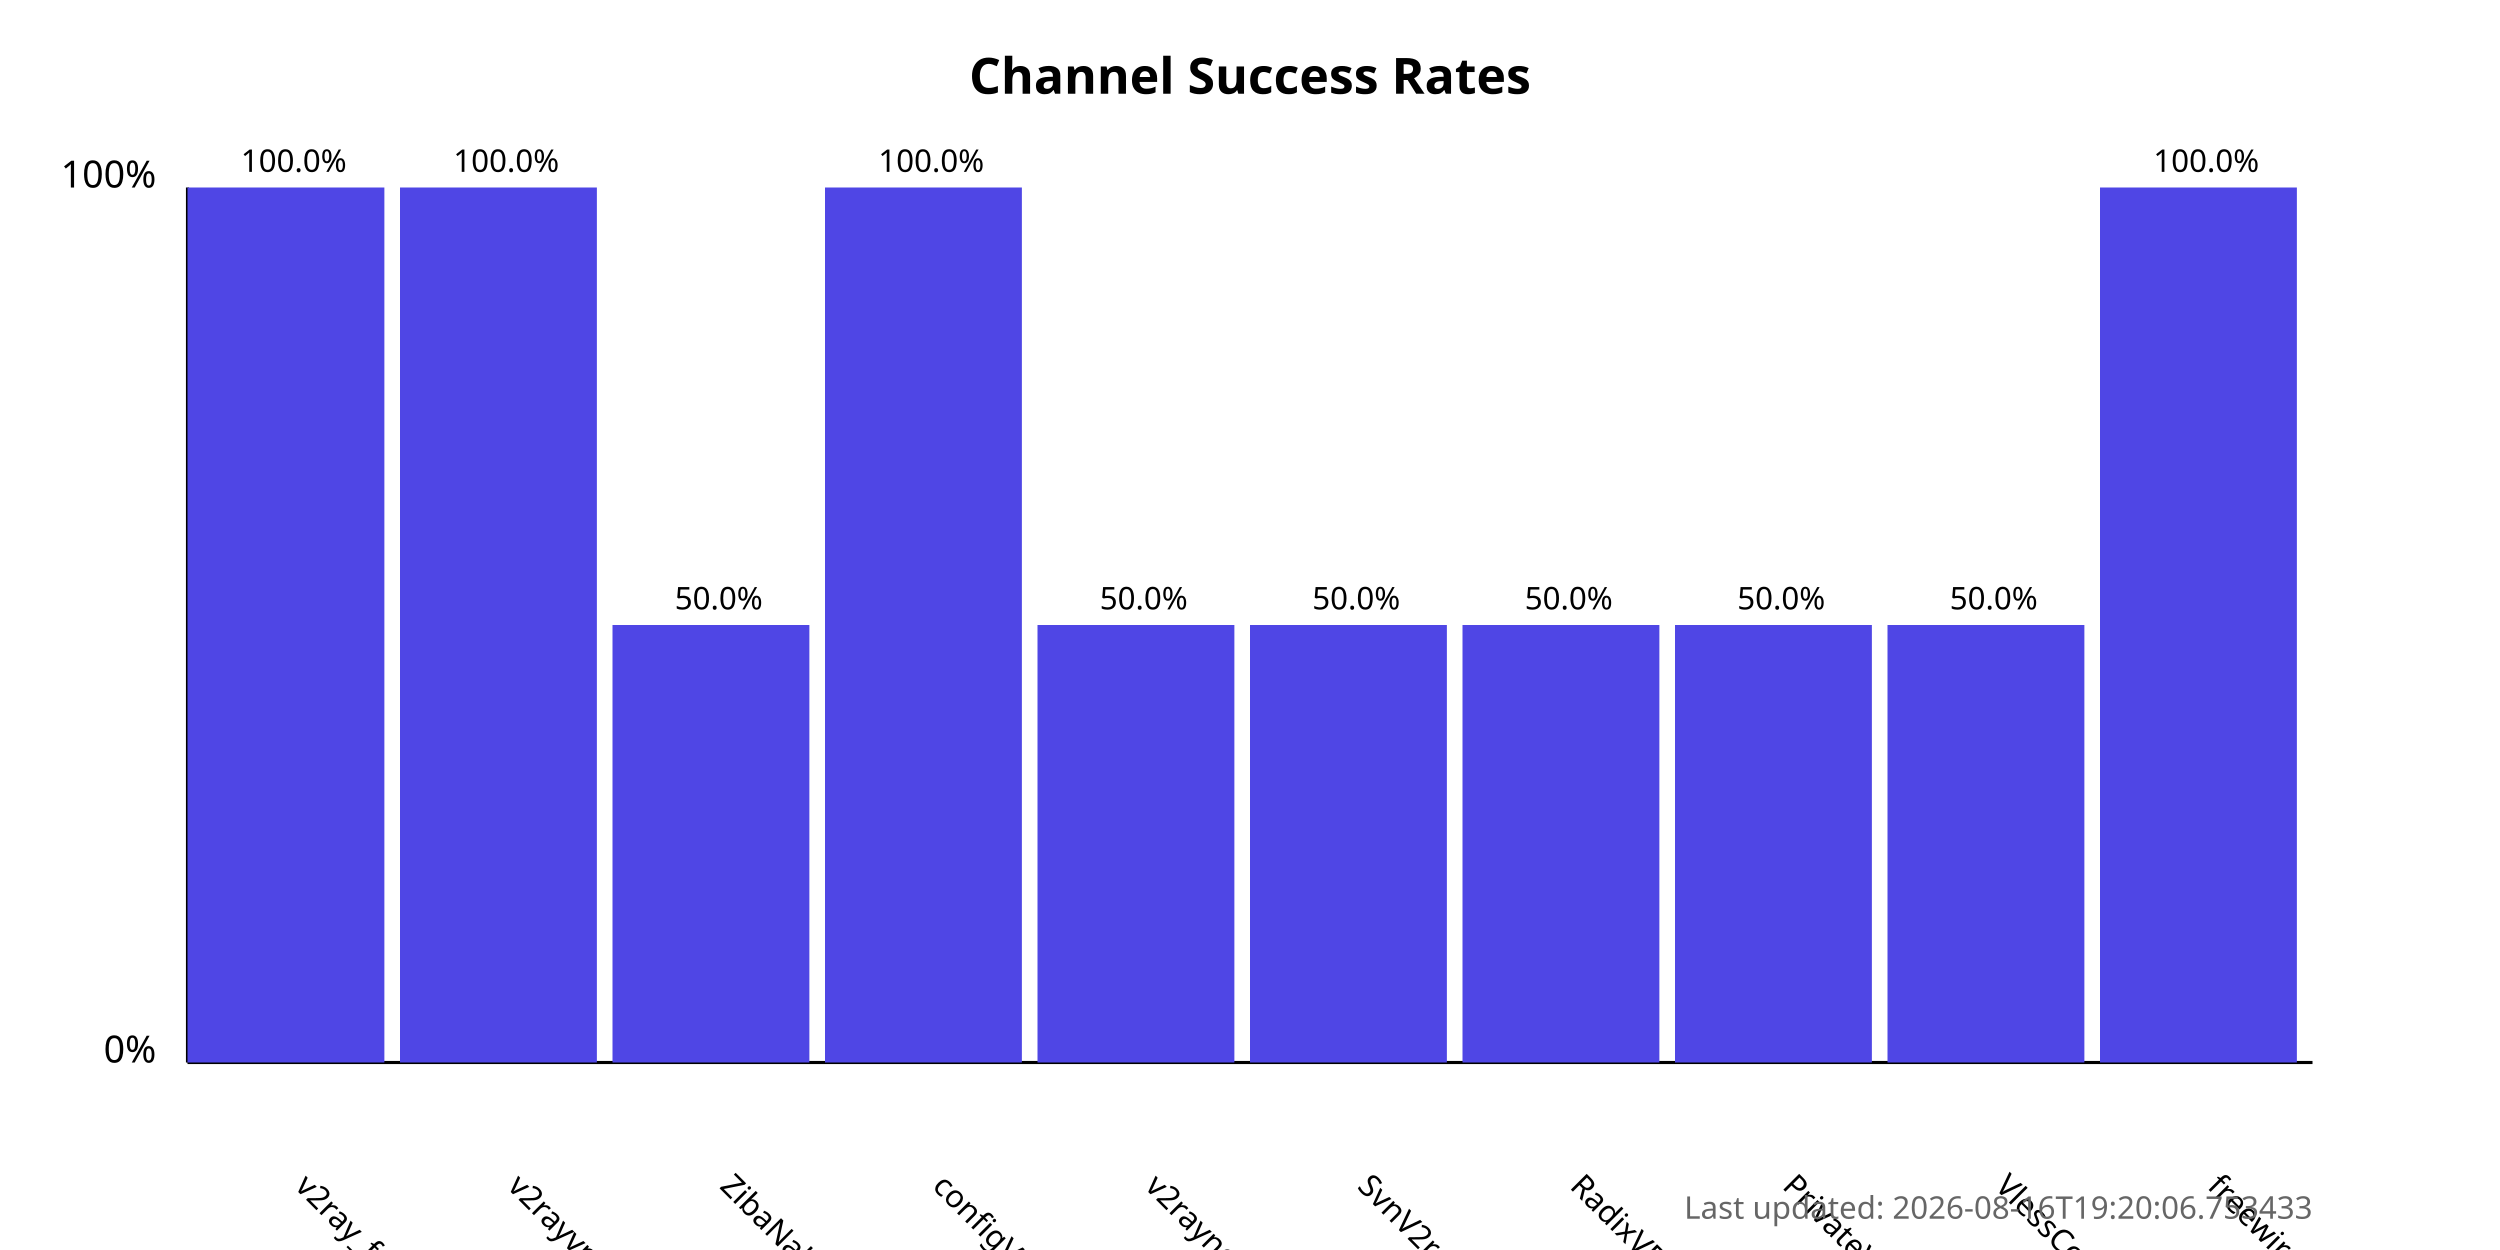
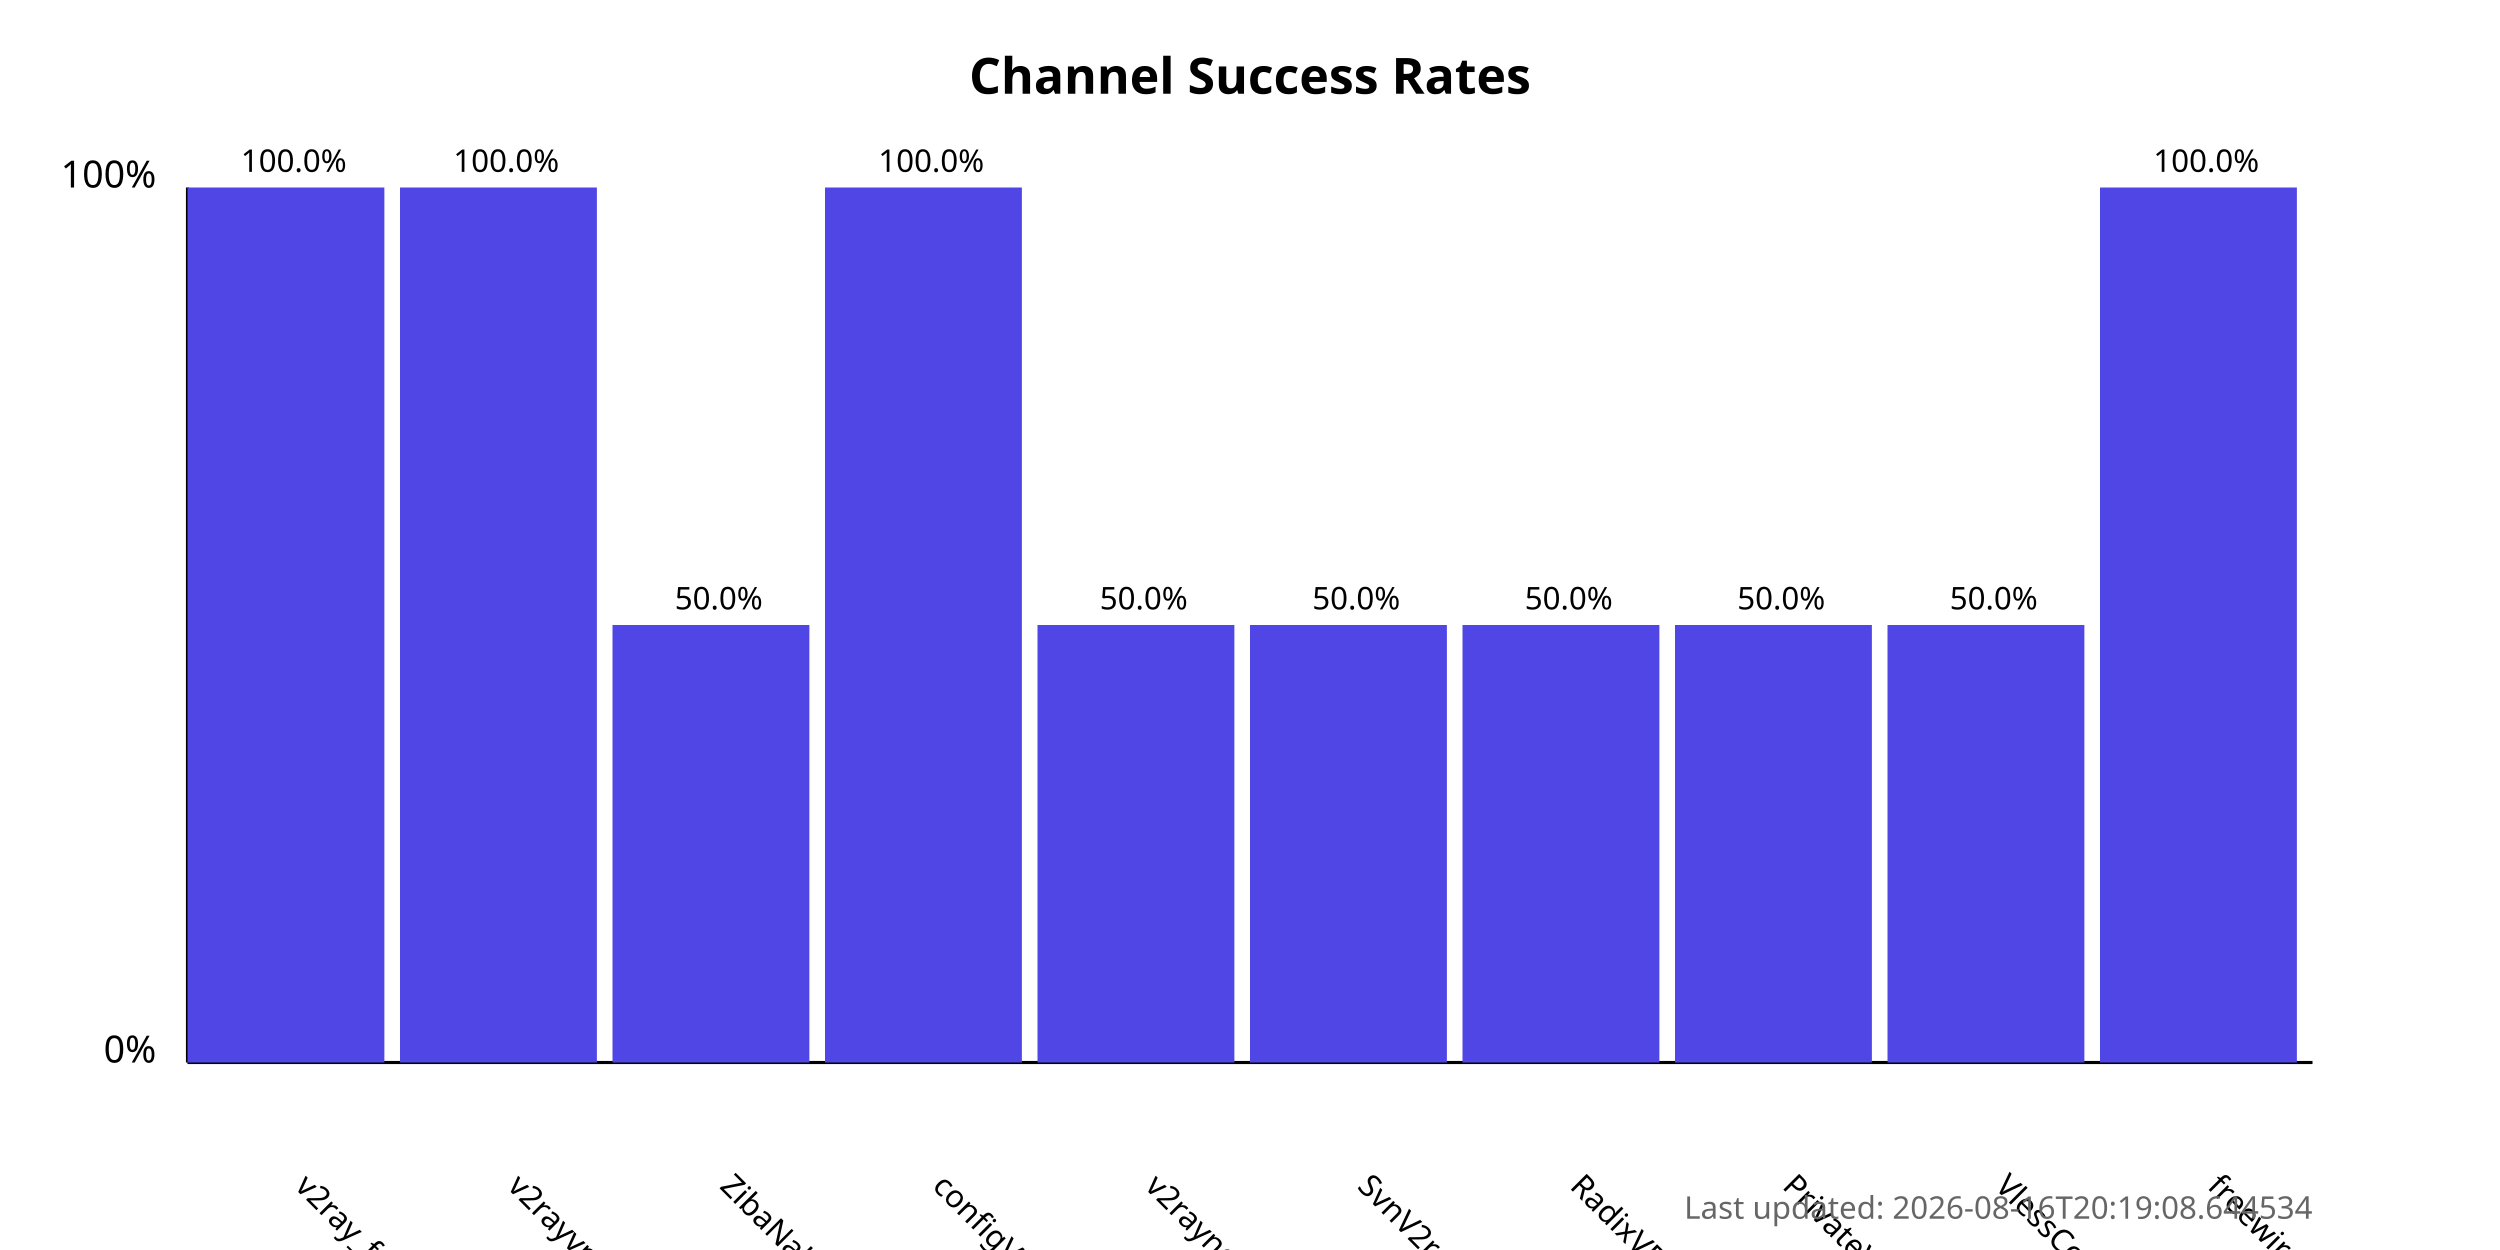
<svg xmlns="http://www.w3.org/2000/svg" width="800" height="400">
  <style>
            .chart-title { font: bold 16px sans-serif; }
            .axis-label { font: 12px sans-serif; }
            .tick-label { font: 10px sans-serif; }
            .bar { fill: #4f46e5; }
            .bar:hover { fill: #6366f1; }
            .timestamp { font: 10px sans-serif; fill: #666; }
        </style>
  <text x="400.0" y="30" text-anchor="middle" class="chart-title">
            Channel Success Rates
        </text>
  <line x1="60" y1="340" x2="60" y2="60" stroke="black" stroke-width="1" />
  <line x1="60" y1="340" x2="740" y2="340" stroke="black" stroke-width="1" />
  <text x="50" y="340" text-anchor="end" class="axis-label">0%</text>
  <text x="50" y="60" text-anchor="end" class="axis-label">100%</text>
  <g>
    <rect x="60" y="60.0" width="63.0" height="280.0" class="bar" />
    <text x="94.0" y="380" transform="rotate(45, 94.0, 380)" text-anchor="start" class="tick-label">
                v2ray_free_conf
            </text>
    <text x="94.0" y="55.0" text-anchor="middle" class="tick-label">
                100.0%
            </text>
  </g>
  <g>
    <rect x="128.0" y="60.0" width="63.0" height="280.0" class="bar" />
    <text x="162.0" y="380" transform="rotate(45, 162.0, 380)" text-anchor="start" class="tick-label">
                v2rayvpno
            </text>
    <text x="162.0" y="55.0" text-anchor="middle" class="tick-label">
                100.0%
            </text>
  </g>
  <g>
    <rect x="196.0" y="200.0" width="63.0" height="140.0" class="bar" />
    <text x="230.0" y="380" transform="rotate(45, 230.0, 380)" text-anchor="start" class="tick-label">
                ZibaNabz
            </text>
    <text x="230.0" y="195.0" text-anchor="middle" class="tick-label">
                50.0%
            </text>
  </g>
  <g>
    <rect x="264.0" y="60.0" width="63.0" height="280.0" class="bar" />
    <text x="298.0" y="380" transform="rotate(45, 298.0, 380)" text-anchor="start" class="tick-label">
                configV2rayForFree
            </text>
    <text x="298.0" y="55.0" text-anchor="middle" class="tick-label">
                100.0%
            </text>
  </g>
  <g>
    <rect x="332.0" y="200.0" width="63.0" height="140.0" class="bar" />
    <text x="366.0" y="380" transform="rotate(45, 366.0, 380)" text-anchor="start" class="tick-label">
                v2rayngvpn
            </text>
    <text x="366.0" y="195.0" text-anchor="middle" class="tick-label">
                50.0%
            </text>
  </g>
  <g>
    <rect x="400.0" y="200.0" width="63.0" height="140.0" class="bar" />
    <text x="434.0" y="380" transform="rotate(45, 434.0, 380)" text-anchor="start" class="tick-label">
                SvnV2ray
            </text>
    <text x="434.0" y="195.0" text-anchor="middle" class="tick-label">
                50.0%
            </text>
  </g>
  <g>
    <rect x="468.0" y="200.0" width="63.0" height="140.0" class="bar" />
    <text x="502.0" y="380" transform="rotate(45, 502.0, 380)" text-anchor="start" class="tick-label">
                RadixVPN
            </text>
    <text x="502.0" y="195.0" text-anchor="middle" class="tick-label">
                50.0%
            </text>
  </g>
  <g>
    <rect x="536.0" y="200.0" width="63.0" height="140.0" class="bar" />
    <text x="570.0" y="380" transform="rotate(45, 570.0, 380)" text-anchor="start" class="tick-label">
                PrivateVPNs
            </text>
    <text x="570.0" y="195.0" text-anchor="middle" class="tick-label">
                50.0%
            </text>
  </g>
  <g>
    <rect x="604.0" y="200.0" width="63.0" height="140.0" class="bar" />
    <text x="638.0" y="380" transform="rotate(45, 638.0, 380)" text-anchor="start" class="tick-label">
                VlessConfig
            </text>
    <text x="638.0" y="195.0" text-anchor="middle" class="tick-label">
                50.0%
            </text>
  </g>
  <g>
    <rect x="672.0" y="60.0" width="63.0" height="280.0" class="bar" />
    <text x="706.0" y="380" transform="rotate(45, 706.0, 380)" text-anchor="start" class="tick-label">
                freewireguard
            </text>
    <text x="706.0" y="55.0" text-anchor="middle" class="tick-label">
                100.0%
            </text>
  </g>
  <text x="740" y="390" text-anchor="end" class="timestamp">
-             Last updated: 2026-08-16T19:20:06.753433
+             Last updated: 2026-08-16T20:19:08.644534
        </text>
</svg>
